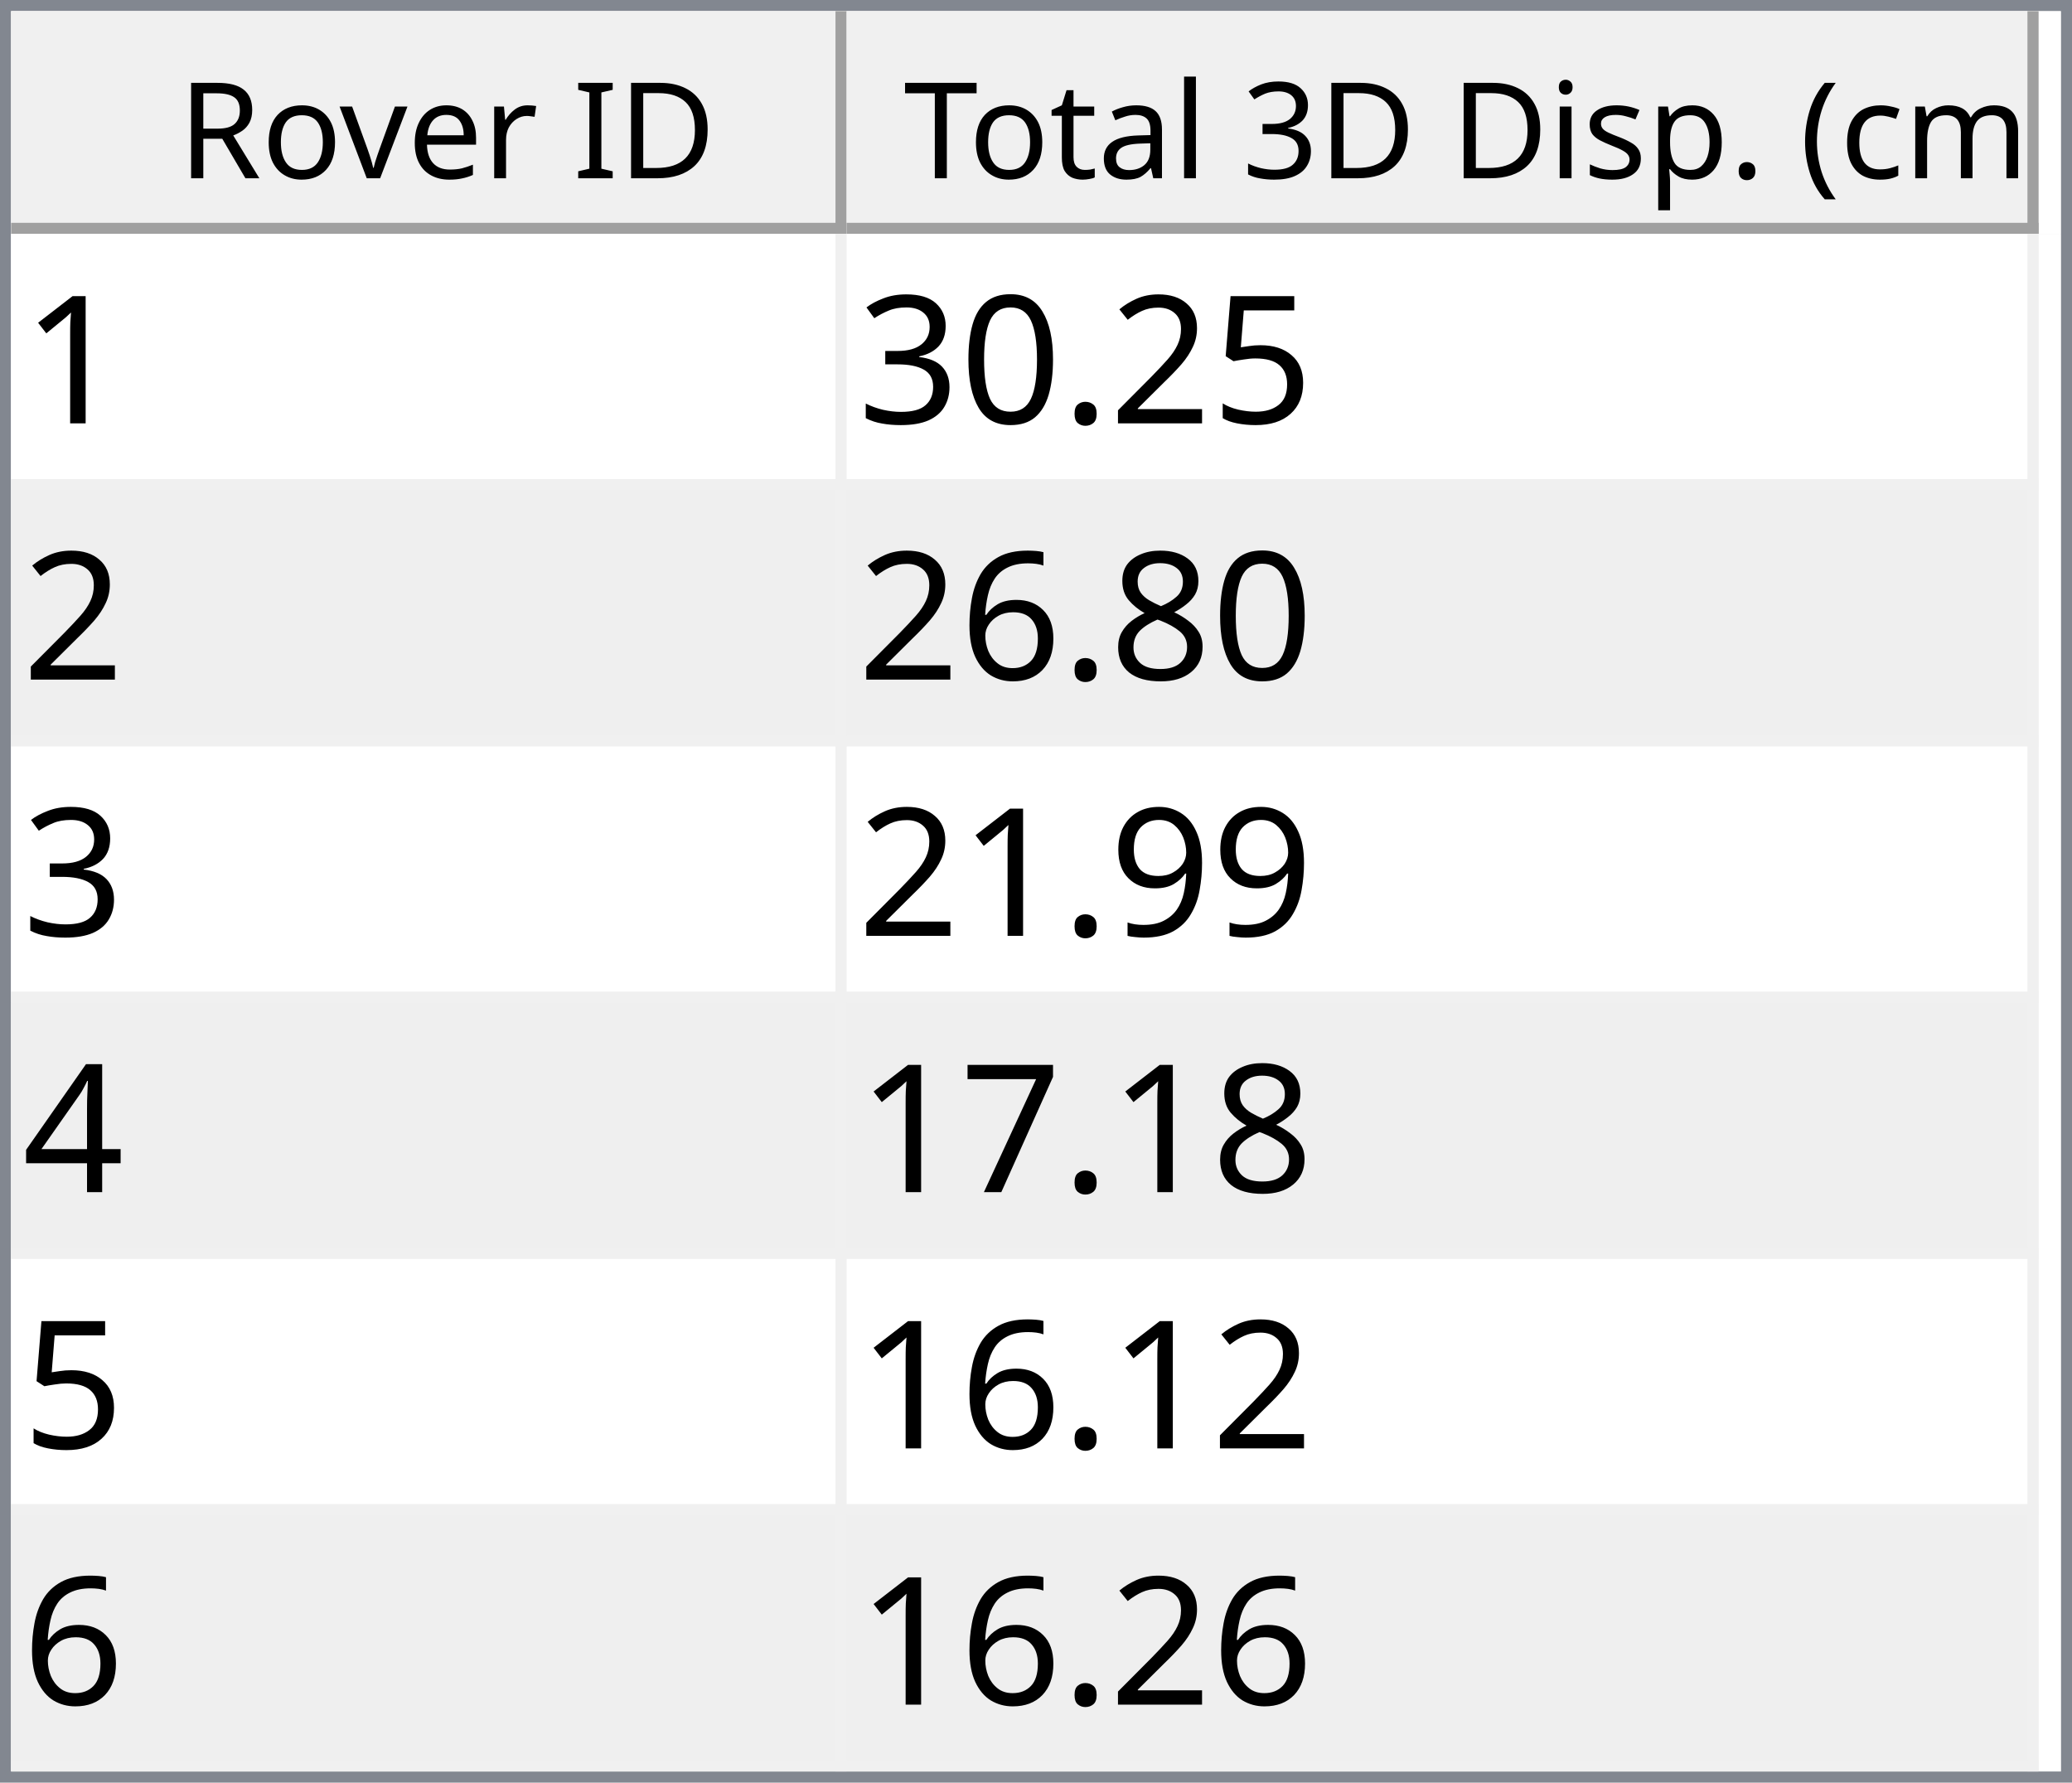
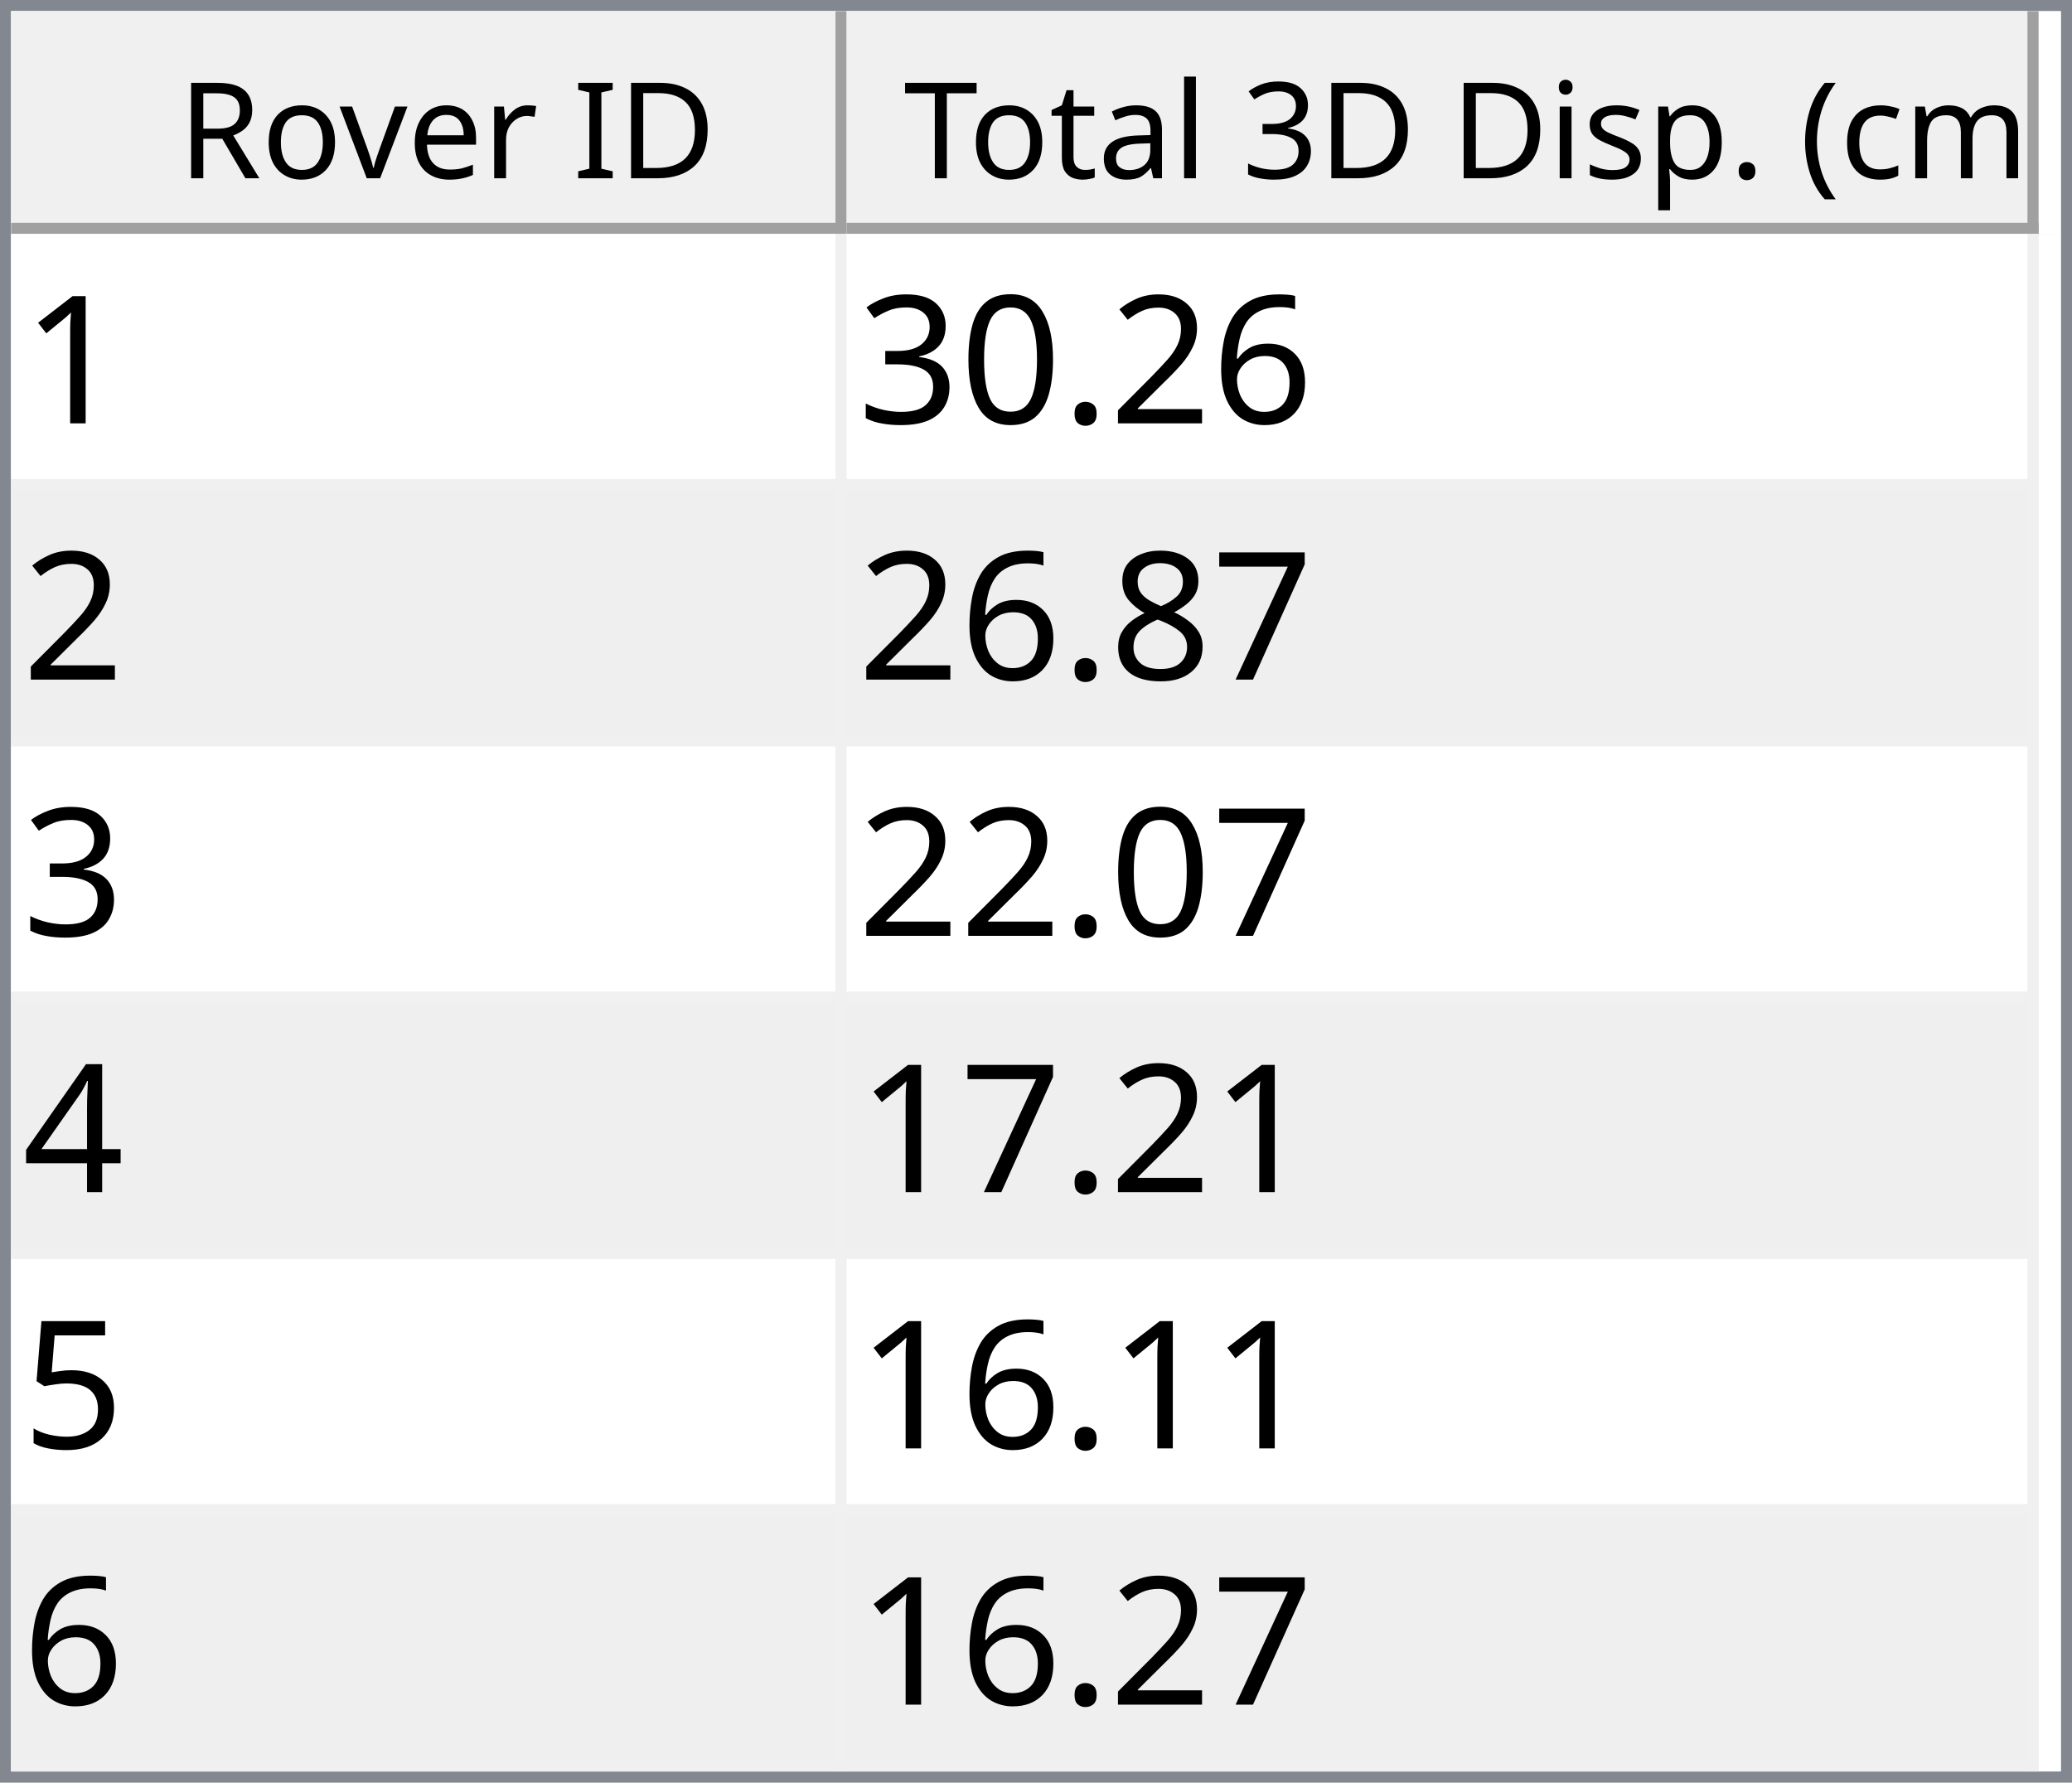
<svg xmlns="http://www.w3.org/2000/svg" style="fill-opacity:1; color-rendering:auto; color-interpolation:auto; text-rendering:auto; stroke:black; stroke-linecap:square; stroke-miterlimit:10; shape-rendering:auto; stroke-opacity:1; fill:black; stroke-dasharray:none; font-weight:normal; stroke-width:1; font-family:'Dialog'; font-style:normal; stroke-linejoin:miter; font-size:12px; stroke-dashoffset:0; image-rendering:auto;" width="186" height="160">
  <defs id="genericDefs" />
  <g>
    <defs id="defs1">
      <clipPath clipPathUnits="userSpaceOnUse" id="clipPath1">
        <path d="M0 0 L186 0 L186 160 L0 160 L0 0 Z" />
      </clipPath>
      <clipPath clipPathUnits="userSpaceOnUse" id="clipPath2">
        <path d="M0 0 L0 160 L186 160 L186 0 Z" />
      </clipPath>
      <clipPath clipPathUnits="userSpaceOnUse" id="clipPath3">
        <path d="M0 0 L0 20 L184 20 L184 0 Z" />
      </clipPath>
      <clipPath clipPathUnits="userSpaceOnUse" id="clipPath4">
        <path d="M0 0 L0 20 L75 20 L75 0 Z" />
      </clipPath>
      <clipPath clipPathUnits="userSpaceOnUse" id="clipPath5">
        <path d="M1 1 L1 19 L74 19 L74 1 Z" />
      </clipPath>
      <clipPath clipPathUnits="userSpaceOnUse" id="clipPath6">
        <path d="M0 0 L0 18 L73 18 L73 0 Z" />
      </clipPath>
      <clipPath clipPathUnits="userSpaceOnUse" id="clipPath7">
        <path d="M-0.5 -0.5 L-0.5 19.5 L74.5 19.5 L74.5 -0.5 Z" />
      </clipPath>
      <clipPath clipPathUnits="userSpaceOnUse" id="clipPath8">
        <path d="M0 0 L0 20 L107 20 L107 0 Z" />
      </clipPath>
      <clipPath clipPathUnits="userSpaceOnUse" id="clipPath9">
        <path d="M1 1 L1 19 L106 19 L106 1 Z" />
      </clipPath>
      <clipPath clipPathUnits="userSpaceOnUse" id="clipPath10">
        <path d="M0 0 L0 18 L105 18 L105 0 Z" />
      </clipPath>
      <clipPath clipPathUnits="userSpaceOnUse" id="clipPath11">
        <path d="M-0.5 -0.5 L-0.5 19.5 L106.5 19.5 L106.5 -0.5 Z" />
      </clipPath>
      <clipPath clipPathUnits="userSpaceOnUse" id="clipPath12">
        <path d="M0 0 L0 138 L184 138 L184 0 Z" />
      </clipPath>
      <clipPath clipPathUnits="userSpaceOnUse" id="clipPath13">
        <path d="M0 0 L0 138 L182 138 L182 0 Z" />
      </clipPath>
      <clipPath clipPathUnits="userSpaceOnUse" id="clipPath14">
        <path d="M-0.5 -0.5 L-0.5 137.5 L181.5 137.5 L181.5 -0.5 Z" />
      </clipPath>
      <clipPath clipPathUnits="userSpaceOnUse" id="clipPath15">
        <path d="M0 0 L0 22 L74 22 L74 0 Z" />
      </clipPath>
      <clipPath clipPathUnits="userSpaceOnUse" id="clipPath16">
        <path d="M0 0 L0 22 L106 22 L106 0 Z" />
      </clipPath>
      <font horiz-adv-x="64.551" id="font1">
        <font-face ascent="107.91" descent="25.098" units-per-em="100" style="font-style:normal; font-family:Segoe UI; font-weight:normal;" />
        <missing-glyph horiz-adv-x="64.551" d="M8.109 0 L8.109 68.266 L56.453 68.266 L56.453 0 L8.109 0 ZM15.328 7.234 L49.219 7.234 L49.219 61.031 L15.328 61.031 L15.328 7.234 Z" />
        <glyph unicode="D" horiz-adv-x="70.117" d="M9.188 0 L9.188 70.016 L28.516 70.016 Q65.531 70.016 65.531 35.891 Q65.531 19.672 55.25 9.836 Q44.969 0 27.734 0 L9.188 0 ZM17.391 62.594 L17.391 7.422 L27.828 7.422 Q41.609 7.422 49.273 14.797 Q56.938 22.172 56.938 35.688 Q56.938 62.594 28.328 62.594 L17.391 62.594 Z" />
        <glyph unicode="I" horiz-adv-x="26.611" d="M17.391 0 L9.188 0 L9.188 70.016 L17.391 70.016 L17.391 0 Z" />
        <glyph unicode=" " horiz-adv-x="27.393" d="" />
        <glyph unicode="r" horiz-adv-x="34.766" d="M34.188 41.891 Q32.078 43.5 28.125 43.5 Q23 43.5 19.555 38.672 Q16.109 33.844 16.109 25.484 L16.109 0 L8.109 0 L8.109 50 L16.109 50 L16.109 39.703 L16.312 39.703 Q18.016 44.969 21.531 47.922 Q25.047 50.875 29.391 50.875 Q32.516 50.875 34.188 50.203 L34.188 41.891 Z" />
        <glyph unicode="e" horiz-adv-x="52.295" d="M48.297 23 L12.984 23 Q13.188 14.656 17.484 10.109 Q21.781 5.562 29.297 5.562 Q37.75 5.562 44.828 11.141 L44.828 3.609 Q38.234 -1.172 27.391 -1.172 Q16.797 -1.172 10.742 5.641 Q4.688 12.453 4.688 24.812 Q4.688 36.469 11.305 43.82 Q17.922 51.172 27.734 51.172 Q37.547 51.172 42.922 44.828 Q48.297 38.484 48.297 27.203 L48.297 23 ZM40.094 29.781 Q40.047 36.719 36.75 40.578 Q33.453 44.438 27.594 44.438 Q21.922 44.438 17.969 40.383 Q14.016 36.328 13.094 29.781 L40.094 29.781 Z" />
        <glyph unicode="v" horiz-adv-x="47.9" d="M47.406 50 L27.484 0 L19.625 0 L0.688 50 L9.469 50 L22.172 13.672 Q23.578 9.672 23.922 6.688 L24.125 6.688 Q24.609 10.453 25.688 13.484 L38.969 50 L47.406 50 Z" />
        <glyph unicode="o" horiz-adv-x="58.594" d="M29 -1.172 Q17.922 -1.172 11.305 5.836 Q4.688 12.844 4.688 24.422 Q4.688 37.016 11.57 44.094 Q18.453 51.172 30.172 51.172 Q41.359 51.172 47.633 44.289 Q53.906 37.406 53.906 25.203 Q53.906 13.234 47.141 6.031 Q40.375 -1.172 29 -1.172 ZM29.594 44.438 Q21.875 44.438 17.383 39.188 Q12.891 33.938 12.891 24.703 Q12.891 15.828 17.43 10.695 Q21.969 5.562 29.594 5.562 Q37.359 5.562 41.531 10.594 Q45.703 15.625 45.703 24.906 Q45.703 34.281 41.531 39.359 Q37.359 44.438 29.594 44.438 Z" />
        <glyph unicode="R" horiz-adv-x="59.814" d="M59.375 0 L49.609 0 L37.891 19.625 Q36.281 22.359 34.766 24.289 Q33.25 26.219 31.664 27.438 Q30.078 28.656 28.25 29.219 Q26.422 29.781 24.125 29.781 L17.391 29.781 L17.391 0 L9.188 0 L9.188 70.016 L30.078 70.016 Q34.672 70.016 38.555 68.867 Q42.438 67.719 45.289 65.375 Q48.141 63.031 49.758 59.547 Q51.375 56.062 51.375 51.375 Q51.375 47.703 50.273 44.656 Q49.172 41.609 47.148 39.211 Q45.125 36.812 42.266 35.133 Q39.406 33.453 35.844 32.516 L35.844 32.328 Q37.594 31.547 38.891 30.547 Q40.188 29.547 41.359 28.18 Q42.531 26.812 43.68 25.078 Q44.828 23.344 46.234 21.047 L59.375 0 ZM17.391 62.594 L17.391 37.203 L28.516 37.203 Q31.594 37.203 34.203 38.133 Q36.812 39.062 38.719 40.797 Q40.625 42.531 41.703 45.047 Q42.781 47.562 42.781 50.688 Q42.781 56.297 39.141 59.445 Q35.5 62.594 28.609 62.594 L17.391 62.594 Z" />
        <glyph unicode=")" horiz-adv-x="30.176" d="M8.297 -15.922 L1.172 -15.922 Q16.406 2.344 16.406 26.812 Q16.406 51.469 1.078 70.016 L8.297 70.016 Q23.531 52.156 23.531 26.703 Q23.531 1.375 8.297 -15.922 Z" />
        <glyph unicode="m" horiz-adv-x="86.133" d="M79.109 0 L71.094 0 L71.094 28.719 Q71.094 37.016 68.531 40.727 Q65.969 44.438 59.906 44.438 Q54.781 44.438 51.195 39.75 Q47.609 35.062 47.609 28.516 L47.609 0 L39.594 0 L39.594 29.688 Q39.594 44.438 28.219 44.438 Q22.953 44.438 19.531 40.016 Q16.109 35.594 16.109 28.516 L16.109 0 L8.109 0 L8.109 50 L16.109 50 L16.109 42.094 L16.312 42.094 Q21.625 51.172 31.844 51.172 Q36.969 51.172 40.773 48.312 Q44.578 45.453 46 40.828 Q51.562 51.172 62.594 51.172 Q79.109 51.172 79.109 30.812 L79.109 0 Z" />
        <glyph unicode="c" horiz-adv-x="46.191" d="M42.188 2.297 Q36.422 -1.172 28.516 -1.172 Q17.828 -1.172 11.258 5.789 Q4.688 12.75 4.688 23.828 Q4.688 36.188 11.766 43.68 Q18.844 51.172 30.672 51.172 Q37.25 51.172 42.281 48.734 L42.281 40.531 Q36.719 44.438 30.375 44.438 Q22.703 44.438 17.797 38.945 Q12.891 33.453 12.891 24.516 Q12.891 15.719 17.508 10.641 Q22.125 5.562 29.891 5.562 Q36.422 5.562 42.188 9.906 L42.188 2.297 Z" />
        <glyph unicode="(" horiz-adv-x="30.176" d="M29.109 -15.922 L21.969 -15.922 Q6.844 1.375 6.844 26.703 Q6.844 52.156 21.969 70.016 L29.203 70.016 Q13.875 51.469 13.875 26.812 Q13.875 2.344 29.109 -15.922 Z" />
        <glyph unicode="." horiz-adv-x="21.68" d="M10.891 -1.078 Q8.641 -1.078 7.055 0.539 Q5.469 2.156 5.469 4.391 Q5.469 6.641 7.055 8.273 Q8.641 9.906 10.891 9.906 Q13.188 9.906 14.797 8.273 Q16.406 6.641 16.406 4.391 Q16.406 2.156 14.797 0.539 Q13.188 -1.078 10.891 -1.078 Z" />
        <glyph unicode="p" horiz-adv-x="58.789" d="M16.312 7.234 L16.109 7.234 L16.109 -23 L8.109 -23 L8.109 50 L16.109 50 L16.109 41.219 L16.312 41.219 Q22.219 51.172 33.594 51.172 Q43.266 51.172 48.688 44.461 Q54.109 37.75 54.109 26.469 Q54.109 13.922 48 6.375 Q41.891 -1.172 31.297 -1.172 Q21.578 -1.172 16.312 7.234 ZM16.109 27.391 L16.109 20.406 Q16.109 14.203 20.141 9.883 Q24.172 5.562 30.375 5.562 Q37.641 5.562 41.773 11.133 Q45.906 16.703 45.906 26.609 Q45.906 34.969 42.047 39.703 Q38.188 44.438 31.594 44.438 Q24.609 44.438 20.359 39.578 Q16.109 34.719 16.109 27.391 Z" />
        <glyph unicode="s" horiz-adv-x="42.432" d="M5.078 1.812 L5.078 10.406 Q11.625 5.562 19.484 5.562 Q30.031 5.562 30.031 12.594 Q30.031 14.594 29.125 15.992 Q28.219 17.391 26.68 18.461 Q25.141 19.531 23.07 20.383 Q21 21.234 18.609 22.172 Q15.281 23.484 12.766 24.828 Q10.25 26.172 8.57 27.859 Q6.891 29.547 6.031 31.695 Q5.172 33.844 5.172 36.719 Q5.172 40.234 6.789 42.945 Q8.406 45.656 11.086 47.484 Q13.766 49.312 17.211 50.242 Q20.656 51.172 24.312 51.172 Q30.812 51.172 35.938 48.922 L35.938 40.828 Q30.422 44.438 23.25 44.438 Q21 44.438 19.195 43.922 Q17.391 43.406 16.094 42.477 Q14.797 41.547 14.086 40.258 Q13.375 38.969 13.375 37.406 Q13.375 35.453 14.086 34.133 Q14.797 32.812 16.164 31.789 Q17.531 30.766 19.484 29.938 Q21.438 29.109 23.922 28.125 Q27.25 26.859 29.883 25.516 Q32.516 24.172 34.375 22.484 Q36.234 20.797 37.234 18.602 Q38.234 16.406 38.234 13.375 Q38.234 9.672 36.602 6.938 Q34.969 4.203 32.234 2.398 Q29.5 0.594 25.93 -0.289 Q22.359 -1.172 18.453 -1.172 Q10.75 -1.172 5.078 1.812 Z" />
        <glyph unicode="i" horiz-adv-x="24.219" d="M12.203 62.703 Q10.062 62.703 8.547 64.164 Q7.031 65.625 7.031 67.875 Q7.031 70.125 8.547 71.609 Q10.062 73.094 12.203 73.094 Q14.406 73.094 15.945 71.609 Q17.484 70.125 17.484 67.875 Q17.484 65.719 15.945 64.211 Q14.406 62.703 12.203 62.703 ZM16.109 0 L8.109 0 L8.109 50 L16.109 50 L16.109 0 Z" />
        <glyph unicode="3" horiz-adv-x="53.906" d="M46.531 19.828 Q46.531 15.094 44.75 11.211 Q42.969 7.328 39.719 4.57 Q36.469 1.812 31.93 0.297 Q27.391 -1.219 21.922 -1.219 Q11.922 -1.219 6 2.594 L6 11.188 Q13.094 5.609 22.219 5.609 Q25.875 5.609 28.828 6.539 Q31.781 7.469 33.906 9.227 Q36.031 10.984 37.18 13.477 Q38.328 15.969 38.328 19.094 Q38.328 32.812 18.797 32.812 L12.984 32.812 L12.984 39.594 L18.5 39.594 Q35.797 39.594 35.797 52.484 Q35.797 64.406 22.609 64.406 Q15.188 64.406 8.688 59.422 L8.688 67.188 Q15.375 71.188 24.609 71.188 Q29 71.188 32.57 69.969 Q36.141 68.75 38.68 66.555 Q41.219 64.359 42.609 61.281 Q44 58.203 44 54.5 Q44 40.672 30.031 36.719 L30.031 36.531 Q33.594 36.141 36.625 34.797 Q39.656 33.453 41.852 31.305 Q44.047 29.156 45.289 26.25 Q46.531 23.344 46.531 19.828 Z" />
        <glyph unicode="l" horiz-adv-x="24.219" d="M16.109 0 L8.109 0 L8.109 74.031 L16.109 74.031 L16.109 0 Z" />
        <glyph unicode="a" horiz-adv-x="50.879" d="M43.891 0 L35.891 0 L35.891 7.812 L35.688 7.812 Q30.469 -1.172 20.312 -1.172 Q12.844 -1.172 8.617 2.781 Q4.391 6.734 4.391 13.281 Q4.391 27.297 20.906 29.594 L35.891 31.688 Q35.891 44.438 25.594 44.438 Q16.547 44.438 9.281 38.281 L9.281 46.484 Q16.656 51.172 26.266 51.172 Q43.891 51.172 43.891 32.516 L43.891 0 ZM35.891 25.297 L23.828 23.641 Q18.266 22.859 15.43 20.875 Q12.594 18.891 12.594 13.875 Q12.594 10.203 15.211 7.883 Q17.828 5.562 22.172 5.562 Q28.125 5.562 32.008 9.742 Q35.891 13.922 35.891 20.312 L35.891 25.297 Z" />
        <glyph unicode="t" horiz-adv-x="33.887" d="M31.297 0.484 Q28.469 -1.078 23.828 -1.078 Q10.688 -1.078 10.688 13.578 L10.688 43.172 L2.094 43.172 L2.094 50 L10.688 50 L10.688 62.203 L18.703 64.797 L18.703 50 L31.297 50 L31.297 43.172 L18.703 43.172 L18.703 14.984 Q18.703 9.969 20.414 7.82 Q22.125 5.672 26.078 5.672 Q29.109 5.672 31.297 7.328 L31.297 0.484 Z" />
        <glyph unicode="T" horiz-adv-x="52.393" d="M50.594 62.594 L30.375 62.594 L30.375 0 L22.172 0 L22.172 62.594 L2 62.594 L2 70.016 L50.594 70.016 L50.594 62.594 Z" />
      </font>
      <font horiz-adv-x="75.0" id="font2">
        <font-face ascent="100.537" descent="21.973" units-per-em="100" style="font-style:normal; font-family:sans-serif; font-weight:normal;" />
        <missing-glyph horiz-adv-x="75.0" d="M12.5 0 L12.5 62.5 L62.5 62.5 L62.5 0 L12.5 0 ZM14.062 1.562 L60.938 1.562 L60.938 60.938 L14.062 60.938 L14.062 1.562 Z" />
        <glyph unicode="1" horiz-adv-x="55.615" d="M37.25 0 L28.469 0 L28.469 56 Q25.297 52.984 20.141 49.953 Q14.984 46.922 10.891 45.406 L10.891 53.906 Q18.266 57.375 23.781 62.305 Q29.297 67.234 31.594 71.875 L37.25 71.875 L37.25 0 Z" />
-         <glyph unicode="5" horiz-adv-x="55.615" d="M4.156 18.75 L13.375 19.531 Q14.406 12.797 18.141 9.398 Q21.875 6 27.156 6 Q33.5 6 37.891 10.789 Q42.281 15.578 42.281 23.484 Q42.281 31 38.062 35.352 Q33.844 39.703 27 39.703 Q22.75 39.703 19.336 37.773 Q15.922 35.844 13.969 32.766 L5.719 33.844 L12.641 70.609 L48.25 70.609 L48.25 62.203 L19.672 62.203 L15.828 42.969 Q22.266 47.469 29.344 47.469 Q38.719 47.469 45.164 40.969 Q51.609 34.469 51.609 24.266 Q51.609 14.547 45.953 7.469 Q39.062 -1.219 27.156 -1.219 Q17.391 -1.219 11.211 4.25 Q5.031 9.719 4.156 18.75 Z" />
+         <glyph unicode="6" horiz-adv-x="55.615" d="M49.75 54.047 L41.016 53.375 Q39.844 58.547 37.703 60.891 Q34.125 64.656 28.906 64.656 Q24.703 64.656 21.531 62.312 Q17.391 59.281 14.992 53.469 Q12.594 47.656 12.5 36.922 Q15.672 41.75 20.266 44.094 Q24.859 46.438 29.891 46.438 Q38.672 46.438 44.852 39.969 Q51.031 33.5 51.031 23.25 Q51.031 16.5 48.125 10.719 Q45.219 4.938 40.141 1.859 Q35.062 -1.219 28.609 -1.219 Q17.625 -1.219 10.695 6.859 Q3.766 14.938 3.766 33.5 Q3.766 54.25 11.422 63.672 Q18.109 71.875 29.438 71.875 Q37.891 71.875 43.289 67.141 Q48.688 62.406 49.75 54.047 ZM13.875 23.188 Q13.875 18.656 15.797 14.508 Q17.719 10.359 21.188 8.18 Q24.656 6 28.469 6 Q34.031 6 38.039 10.492 Q42.047 14.984 42.047 22.703 Q42.047 30.125 38.086 34.398 Q34.125 38.672 28.125 38.672 Q22.172 38.672 18.023 34.398 Q13.875 30.125 13.875 23.188 Z" />
        <glyph unicode="2" horiz-adv-x="55.615" d="M50.344 8.453 L50.344 0 L3.031 0 Q2.938 3.172 4.047 6.109 Q5.859 10.938 9.836 15.625 Q13.812 20.312 21.344 26.469 Q33.016 36.031 37.117 41.625 Q41.219 47.219 41.219 52.203 Q41.219 57.422 37.477 61.008 Q33.734 64.594 27.734 64.594 Q21.391 64.594 17.578 60.789 Q13.766 56.984 13.719 50.25 L4.688 51.172 Q5.609 61.281 11.664 66.578 Q17.719 71.875 27.938 71.875 Q38.234 71.875 44.242 66.164 Q50.25 60.453 50.25 52 Q50.25 47.703 48.492 43.555 Q46.734 39.406 42.656 34.812 Q38.578 30.219 29.109 22.219 Q21.188 15.578 18.945 13.211 Q16.703 10.844 15.234 8.453 L50.344 8.453 Z" />
        <glyph unicode="." horiz-adv-x="27.783" d="M9.078 0 L9.078 10.016 L19.094 10.016 L19.094 0 L9.078 0 Z" />
        <glyph unicode="0" horiz-adv-x="55.615" d="M4.156 35.297 Q4.156 48 6.766 55.742 Q9.375 63.484 14.523 67.68 Q19.672 71.875 27.484 71.875 Q33.25 71.875 37.594 69.555 Q41.938 67.234 44.773 62.867 Q47.609 58.5 49.219 52.227 Q50.828 45.953 50.828 35.297 Q50.828 22.703 48.242 14.969 Q45.656 7.234 40.508 3.008 Q35.359 -1.219 27.484 -1.219 Q17.141 -1.219 11.234 6.203 Q4.156 15.141 4.156 35.297 ZM13.188 35.297 Q13.188 17.672 17.312 11.836 Q21.438 6 27.484 6 Q33.547 6 37.672 11.859 Q41.797 17.719 41.797 35.297 Q41.797 52.984 37.672 58.789 Q33.547 64.594 27.391 64.594 Q21.344 64.594 17.719 59.469 Q13.188 52.938 13.188 35.297 Z" />
        <glyph unicode="3" horiz-adv-x="55.615" d="M4.203 18.891 L12.984 20.062 Q14.5 12.594 18.141 9.297 Q21.781 6 27 6 Q33.203 6 37.477 10.297 Q41.75 14.594 41.75 20.953 Q41.75 27 37.797 30.93 Q33.844 34.859 27.734 34.859 Q25.25 34.859 21.531 33.891 L22.516 41.609 Q23.391 41.5 23.922 41.5 Q29.547 41.5 34.039 44.43 Q38.531 47.359 38.531 53.469 Q38.531 58.297 35.258 61.477 Q31.984 64.656 26.812 64.656 Q21.688 64.656 18.266 61.43 Q14.844 58.203 13.875 51.766 L5.078 53.328 Q6.688 62.156 12.398 67.016 Q18.109 71.875 26.609 71.875 Q32.469 71.875 37.398 69.359 Q42.328 66.844 44.945 62.5 Q47.562 58.156 47.562 53.266 Q47.562 48.641 45.07 44.828 Q42.578 41.016 37.703 38.766 Q44.047 37.312 47.562 32.695 Q51.078 28.078 51.078 21.141 Q51.078 11.766 44.242 5.25 Q37.406 -1.266 26.953 -1.266 Q17.531 -1.266 11.305 4.352 Q5.078 9.969 4.203 18.891 Z" />
+         <glyph unicode="7" horiz-adv-x="55.615" d="M4.734 62.203 L4.734 70.656 L51.078 70.656 L51.078 63.812 Q44.234 56.547 37.523 44.484 Q30.812 32.422 27.156 19.672 Q24.516 10.688 23.781 0 L14.75 0 Q14.891 8.453 18.062 20.414 Q21.234 32.375 27.172 43.484 Q33.109 54.594 39.797 62.203 L4.734 62.203 Z" />
        <glyph unicode="8" horiz-adv-x="55.615" d="M17.672 38.812 Q12.203 40.828 9.57 44.539 Q6.938 48.25 6.938 53.422 Q6.938 61.234 12.555 66.555 Q18.172 71.875 27.484 71.875 Q36.859 71.875 42.578 66.43 Q48.297 60.984 48.297 53.172 Q48.297 48.188 45.68 44.508 Q43.062 40.828 37.75 38.812 Q44.344 36.672 47.781 31.883 Q51.219 27.094 51.219 20.453 Q51.219 11.281 44.727 5.031 Q38.234 -1.219 27.641 -1.219 Q17.047 -1.219 10.547 5.055 Q4.047 11.328 4.047 20.703 Q4.047 27.688 7.594 32.398 Q11.141 37.109 17.672 38.812 ZM15.922 53.719 Q15.922 48.641 19.195 45.414 Q22.469 42.188 27.688 42.188 Q32.766 42.188 36.016 45.383 Q39.266 48.578 39.266 53.219 Q39.266 58.062 35.914 61.359 Q32.562 64.656 27.594 64.656 Q22.562 64.656 19.242 61.43 Q15.922 58.203 15.922 53.719 ZM13.094 20.656 Q13.094 16.891 14.875 13.375 Q16.656 9.859 20.172 7.93 Q23.688 6 27.734 6 Q34.031 6 38.133 10.055 Q42.234 14.109 42.234 20.359 Q42.234 26.703 38.016 30.859 Q33.797 35.016 27.438 35.016 Q21.234 35.016 17.164 30.914 Q13.094 26.812 13.094 20.656 Z" />
-         <glyph unicode="6" horiz-adv-x="55.615" d="M49.75 54.047 L41.016 53.375 Q39.844 58.547 37.703 60.891 Q34.125 64.656 28.906 64.656 Q24.703 64.656 21.531 62.312 Q17.391 59.281 14.992 53.469 Q12.594 47.656 12.5 36.922 Q15.672 41.75 20.266 44.094 Q24.859 46.438 29.891 46.438 Q38.672 46.438 44.852 39.969 Q51.031 33.5 51.031 23.25 Q51.031 16.5 48.125 10.719 Q45.219 4.938 40.141 1.859 Q35.062 -1.219 28.609 -1.219 Q17.625 -1.219 10.695 6.859 Q3.766 14.938 3.766 33.5 Q3.766 54.25 11.422 63.672 Q18.109 71.875 29.438 71.875 Q37.891 71.875 43.289 67.141 Q48.688 62.406 49.75 54.047 ZM13.875 23.188 Q13.875 18.656 15.797 14.508 Q17.719 10.359 21.188 8.18 Q24.656 6 28.469 6 Q34.031 6 38.039 10.492 Q42.047 14.984 42.047 22.703 Q42.047 30.125 38.086 34.398 Q34.125 38.672 28.125 38.672 Q22.172 38.672 18.023 34.398 Q13.875 30.125 13.875 23.188 Z" />
-         <glyph unicode="9" horiz-adv-x="55.615" d="M5.469 16.547 L13.922 17.328 Q14.984 11.375 18.016 8.688 Q21.047 6 25.781 6 Q29.828 6 32.883 7.859 Q35.938 9.719 37.891 12.82 Q39.844 15.922 41.164 21.195 Q42.484 26.469 42.484 31.938 Q42.484 32.516 42.438 33.688 Q39.797 29.5 35.234 26.883 Q30.672 24.266 25.344 24.266 Q16.453 24.266 10.305 30.711 Q4.156 37.156 4.156 47.703 Q4.156 58.594 10.578 65.234 Q17 71.875 26.656 71.875 Q33.641 71.875 39.43 68.117 Q45.219 64.359 48.219 57.398 Q51.219 50.438 51.219 37.25 Q51.219 23.531 48.242 15.406 Q45.266 7.281 39.383 3.031 Q33.5 -1.219 25.594 -1.219 Q17.188 -1.219 11.867 3.445 Q6.547 8.109 5.469 16.547 ZM41.453 48.141 Q41.453 55.719 37.43 60.156 Q33.406 64.594 27.734 64.594 Q21.875 64.594 17.531 59.812 Q13.188 55.031 13.188 47.406 Q13.188 40.578 17.312 36.305 Q21.438 32.031 27.484 32.031 Q33.594 32.031 37.523 36.305 Q41.453 40.578 41.453 48.141 Z" />
        <glyph unicode="4" horiz-adv-x="55.615" d="M32.328 0 L32.328 17.141 L1.266 17.141 L1.266 25.203 L33.938 71.578 L41.109 71.578 L41.109 25.203 L50.781 25.203 L50.781 17.141 L41.109 17.141 L41.109 0 L32.328 0 ZM32.328 25.203 L32.328 57.469 L9.906 25.203 L32.328 25.203 Z" />
-         <glyph unicode="7" horiz-adv-x="55.615" d="M4.734 62.203 L4.734 70.656 L51.078 70.656 L51.078 63.812 Q44.234 56.547 37.523 44.484 Q30.812 32.422 27.156 19.672 Q24.516 10.688 23.781 0 L14.75 0 Q14.891 8.453 18.062 20.414 Q21.234 32.375 27.172 43.484 Q33.109 54.594 39.797 62.203 L4.734 62.203 Z" />
+         <glyph unicode="5" horiz-adv-x="55.615" d="M4.156 18.75 L13.375 19.531 Q14.406 12.797 18.141 9.398 Q21.875 6 27.156 6 Q33.5 6 37.891 10.789 Q42.281 15.578 42.281 23.484 Q42.281 31 38.062 35.352 Q33.844 39.703 27 39.703 Q22.75 39.703 19.336 37.773 Q15.922 35.844 13.969 32.766 L5.719 33.844 L12.641 70.609 L48.25 70.609 L48.25 62.203 L19.672 62.203 L15.828 42.969 Q22.266 47.469 29.344 47.469 Q38.719 47.469 45.164 40.969 Q51.609 34.469 51.609 24.266 Q51.609 14.547 45.953 7.469 Q39.062 -1.219 27.156 -1.219 Q17.391 -1.219 11.211 4.25 Q5.031 9.719 4.156 18.75 Z" />
      </font>
    </defs>
    <g style="fill:white; stroke:white;">
      <rect x="0" y="0" width="186" style="clip-path:url(#clipPath1); stroke:none;" height="160" />
    </g>
    <g style="fill:white; text-rendering:optimizeSpeed; color-rendering:optimizeSpeed; image-rendering:optimizeSpeed; shape-rendering:crispEdges; stroke:white; color-interpolation:sRGB;">
      <rect x="0" width="186" height="160" y="0" style="stroke:none;" />
      <path style="stroke:none;" d="M0 160 L186 160 L186 0 L0 0 Z" />
    </g>
    <g style="fill:rgb(240,240,240); font-family:'Segoe UI'; stroke:rgb(240,240,240);">
      <rect x="0" y="0" width="186" style="clip-path:url(#clipPath2); stroke:none;" height="160" />
    </g>
    <g style="fill:rgb(130,135,144); font-family:'Segoe UI'; stroke:rgb(130,135,144);">
      <path d="M0 0 L186 0 L186 160 L0 160 L0 0 ZM1 1 L185 1 L185 159 L1 159 L1 1 Z" style="fill-rule:evenodd; clip-path:url(#clipPath2); stroke:none;" />
    </g>
    <g style="fill:white; font-family:'Segoe UI'; stroke:white;" transform="translate(1,1)">
      <rect x="0" y="0" width="184" style="clip-path:url(#clipPath3); stroke:none;" height="20" />
    </g>
    <g style="fill:rgb(240,240,240); font-family:'Segoe UI'; stroke:rgb(240,240,240);" transform="translate(1,1)">
      <rect x="0" y="0" width="75" style="clip-path:url(#clipPath4); stroke:none;" height="20" />
    </g>
    <g style="font-family:'Segoe UI';" transform="translate(2,2)">
      <text x="14" xml:space="preserve" y="14" style="clip-path:url(#clipPath6); stroke:none;">Rover ID</text>
    </g>
    <g style="fill:rgb(160,160,160); font-family:'Segoe UI'; stroke:rgb(160,160,160); stroke-linejoin:bevel;" transform="translate(1.5,1.5)">
      <line x1="74" x2="74" y1="0" style="fill:none; clip-path:url(#clipPath7);" y2="19" />
    </g>
    <g style="fill:rgb(160,160,160); font-family:'Segoe UI'; stroke:rgb(160,160,160); stroke-linejoin:bevel;" transform="matrix(1,0,0,1,1,1) translate(0.5,0.5)">
      <line x1="0" x2="74" y1="19" style="fill:none; clip-path:url(#clipPath7);" y2="19" />
    </g>
    <g style="fill:rgb(240,240,240); font-family:'Segoe UI'; stroke:rgb(240,240,240);" transform="translate(76,1)">
      <rect x="0" y="0" width="107" style="clip-path:url(#clipPath8); stroke:none;" height="20" />
    </g>
    <g style="font-family:'Segoe UI';" transform="translate(77,2)">
      <text x="1" xml:space="preserve" y="14" style="clip-path:url(#clipPath10); stroke:none;"> Total 3D Disp. (cm)</text>
    </g>
    <g style="fill:rgb(160,160,160); font-family:'Segoe UI'; stroke:rgb(160,160,160); stroke-linejoin:bevel;" transform="translate(76.5,1.5)">
      <line x1="106" x2="106" y1="0" style="fill:none; clip-path:url(#clipPath11);" y2="19" />
    </g>
    <g style="fill:rgb(160,160,160); font-family:'Segoe UI'; stroke:rgb(160,160,160); stroke-linejoin:bevel;" transform="matrix(1,0,0,1,76,1) translate(0.5,0.5)">
      <line x1="0" x2="106" y1="19" style="fill:none; clip-path:url(#clipPath11);" y2="19" />
    </g>
    <g style="fill:white; font-family:'Segoe UI'; stroke:white;" transform="translate(1,21)">
      <rect x="0" y="0" width="184" style="clip-path:url(#clipPath12); stroke:none;" height="138" />
    </g>
    <g style="fill:rgb(240,240,240); font-size:16px; font-family:sans-serif; stroke:rgb(240,240,240);" transform="translate(1,21)">
      <rect x="0" y="0" width="182" style="clip-path:url(#clipPath13); stroke:none;" height="138" />
      <line transform="translate(0.5,0.5)" x1="0" x2="181" y1="22" style="clip-path:url(#clipPath14); fill:none; stroke-linejoin:bevel;" y2="22" />
    </g>
    <g transform="matrix(1,0,0,1,1,21) translate(0.5,0.5)" style="fill:rgb(240,240,240); font-size:16px; font-family:sans-serif; stroke:rgb(240,240,240); stroke-linejoin:bevel;">
      <line x1="0" x2="181" y1="45" style="fill:none; clip-path:url(#clipPath14);" y2="45" />
    </g>
    <g transform="matrix(1,0,0,1,1,21) translate(0.5,0.5)" style="fill:rgb(240,240,240); font-size:16px; font-family:sans-serif; stroke:rgb(240,240,240); stroke-linejoin:bevel;">
      <line x1="0" x2="181" y1="68" style="fill:none; clip-path:url(#clipPath14);" y2="68" />
    </g>
    <g transform="matrix(1,0,0,1,1,21) translate(0.5,0.5)" style="fill:rgb(240,240,240); font-size:16px; font-family:sans-serif; stroke:rgb(240,240,240); stroke-linejoin:bevel;">
      <line x1="0" x2="181" y1="91" style="fill:none; clip-path:url(#clipPath14);" y2="91" />
    </g>
    <g transform="matrix(1,0,0,1,1,21) translate(0.5,0.5)" style="fill:rgb(240,240,240); font-size:16px; font-family:sans-serif; stroke:rgb(240,240,240); stroke-linejoin:bevel;">
      <line x1="0" x2="181" y1="114" style="fill:none; clip-path:url(#clipPath14);" y2="114" />
    </g>
    <g transform="matrix(1,0,0,1,1,21) translate(0.5,0.5)" style="fill:rgb(240,240,240); font-size:16px; font-family:sans-serif; stroke:rgb(240,240,240); stroke-linejoin:bevel;">
      <line x1="0" x2="181" y1="137" style="fill:none; clip-path:url(#clipPath14);" y2="137" />
    </g>
    <g transform="matrix(1,0,0,1,1,21) translate(0.5,0.5)" style="fill:rgb(240,240,240); font-size:16px; font-family:sans-serif; stroke:rgb(240,240,240); stroke-linejoin:bevel;">
      <line x1="74" x2="74" y1="0" style="fill:none; clip-path:url(#clipPath14);" y2="137" />
    </g>
    <g transform="matrix(1,0,0,1,1,21) translate(0.5,0.5)" style="fill:rgb(240,240,240); font-size:16px; font-family:sans-serif; stroke:rgb(240,240,240); stroke-linejoin:bevel;">
      <line x1="181" x2="181" y1="0" style="fill:none; clip-path:url(#clipPath14);" y2="137" />
    </g>
    <g style="fill:white; font-size:16px; font-family:sans-serif; stroke:white;" transform="matrix(1,0,0,1,1,21)">
      <rect x="0" y="0" width="74" style="clip-path:url(#clipPath15); stroke:none;" height="22" />
      <text x="1" y="17" style="fill:black; clip-path:url(#clipPath15); stroke:none;" xml:space="preserve">1</text>
    </g>
    <g style="fill:white; font-size:16px; font-family:sans-serif; stroke:white;" transform="matrix(1,0,0,1,1,21) translate(75,0)">
      <rect x="0" y="0" width="106" style="clip-path:url(#clipPath16); stroke:none;" height="22" />
-       <text x="1" y="17" style="fill:black; clip-path:url(#clipPath16); stroke:none;" xml:space="preserve">30.25</text>
+       <text x="1" y="17" style="fill:black; clip-path:url(#clipPath16); stroke:none;" xml:space="preserve">30.26</text>
    </g>
    <g style="fill:rgb(239,239,239); font-size:16px; font-family:sans-serif; stroke:rgb(239,239,239);" transform="matrix(1,0,0,1,1,21) translate(0,23)">
      <rect x="0" y="0" width="74" style="clip-path:url(#clipPath15); stroke:none;" height="22" />
      <text x="1" y="17" style="fill:black; clip-path:url(#clipPath15); stroke:none;" xml:space="preserve">2</text>
    </g>
    <g style="fill:rgb(239,239,239); font-size:16px; font-family:sans-serif; stroke:rgb(239,239,239);" transform="matrix(1,0,0,1,1,21) translate(75,23)">
      <rect x="0" y="0" width="106" style="clip-path:url(#clipPath16); stroke:none;" height="22" />
-       <text x="1" y="17" style="fill:black; clip-path:url(#clipPath16); stroke:none;" xml:space="preserve">26.80</text>
+       <text x="1" y="17" style="fill:black; clip-path:url(#clipPath16); stroke:none;" xml:space="preserve">26.87</text>
    </g>
    <g style="fill:white; font-size:16px; font-family:sans-serif; stroke:white;" transform="matrix(1,0,0,1,1,21) translate(0,46)">
      <rect x="0" y="0" width="74" style="clip-path:url(#clipPath15); stroke:none;" height="22" />
      <text x="1" y="17" style="fill:black; clip-path:url(#clipPath15); stroke:none;" xml:space="preserve">3</text>
    </g>
    <g style="fill:white; font-size:16px; font-family:sans-serif; stroke:white;" transform="matrix(1,0,0,1,1,21) translate(75,46)">
      <rect x="0" y="0" width="106" style="clip-path:url(#clipPath16); stroke:none;" height="22" />
-       <text x="1" y="17" style="fill:black; clip-path:url(#clipPath16); stroke:none;" xml:space="preserve">21.99</text>
+       <text x="1" y="17" style="fill:black; clip-path:url(#clipPath16); stroke:none;" xml:space="preserve">22.07</text>
    </g>
    <g style="fill:rgb(239,239,239); font-size:16px; font-family:sans-serif; stroke:rgb(239,239,239);" transform="matrix(1,0,0,1,1,21) translate(0,69)">
      <rect x="0" y="0" width="74" style="clip-path:url(#clipPath15); stroke:none;" height="22" />
      <text x="1" y="17" style="fill:black; clip-path:url(#clipPath15); stroke:none;" xml:space="preserve">4</text>
    </g>
    <g style="fill:rgb(239,239,239); font-size:16px; font-family:sans-serif; stroke:rgb(239,239,239);" transform="matrix(1,0,0,1,1,21) translate(75,69)">
      <rect x="0" y="0" width="106" style="clip-path:url(#clipPath16); stroke:none;" height="22" />
-       <text x="1" y="17" style="fill:black; clip-path:url(#clipPath16); stroke:none;" xml:space="preserve">17.18</text>
+       <text x="1" y="17" style="fill:black; clip-path:url(#clipPath16); stroke:none;" xml:space="preserve">17.21</text>
    </g>
    <g style="fill:white; font-size:16px; font-family:sans-serif; stroke:white;" transform="matrix(1,0,0,1,1,21) translate(0,92)">
      <rect x="0" y="0" width="74" style="clip-path:url(#clipPath15); stroke:none;" height="22" />
      <text x="1" y="17" style="fill:black; clip-path:url(#clipPath15); stroke:none;" xml:space="preserve">5</text>
    </g>
    <g style="fill:white; font-size:16px; font-family:sans-serif; stroke:white;" transform="matrix(1,0,0,1,1,21) translate(75,92)">
      <rect x="0" y="0" width="106" style="clip-path:url(#clipPath16); stroke:none;" height="22" />
-       <text x="1" y="17" style="fill:black; clip-path:url(#clipPath16); stroke:none;" xml:space="preserve">16.12</text>
+       <text x="1" y="17" style="fill:black; clip-path:url(#clipPath16); stroke:none;" xml:space="preserve">16.11</text>
    </g>
    <g style="fill:rgb(239,239,239); font-size:16px; font-family:sans-serif; stroke:rgb(239,239,239);" transform="matrix(1,0,0,1,1,21) translate(0,115)">
      <rect x="0" y="0" width="74" style="clip-path:url(#clipPath15); stroke:none;" height="22" />
      <text x="1" y="17" style="fill:black; clip-path:url(#clipPath15); stroke:none;" xml:space="preserve">6</text>
    </g>
    <g style="fill:rgb(239,239,239); font-size:16px; font-family:sans-serif; stroke:rgb(239,239,239);" transform="matrix(1,0,0,1,1,21) translate(75,115)">
      <rect x="0" y="0" width="106" style="clip-path:url(#clipPath16); stroke:none;" height="22" />
-       <text x="1" y="17" style="fill:black; clip-path:url(#clipPath16); stroke:none;" xml:space="preserve">16.26</text>
+       <text x="1" y="17" style="fill:black; clip-path:url(#clipPath16); stroke:none;" xml:space="preserve">16.27</text>
    </g>
  </g>
</svg>
